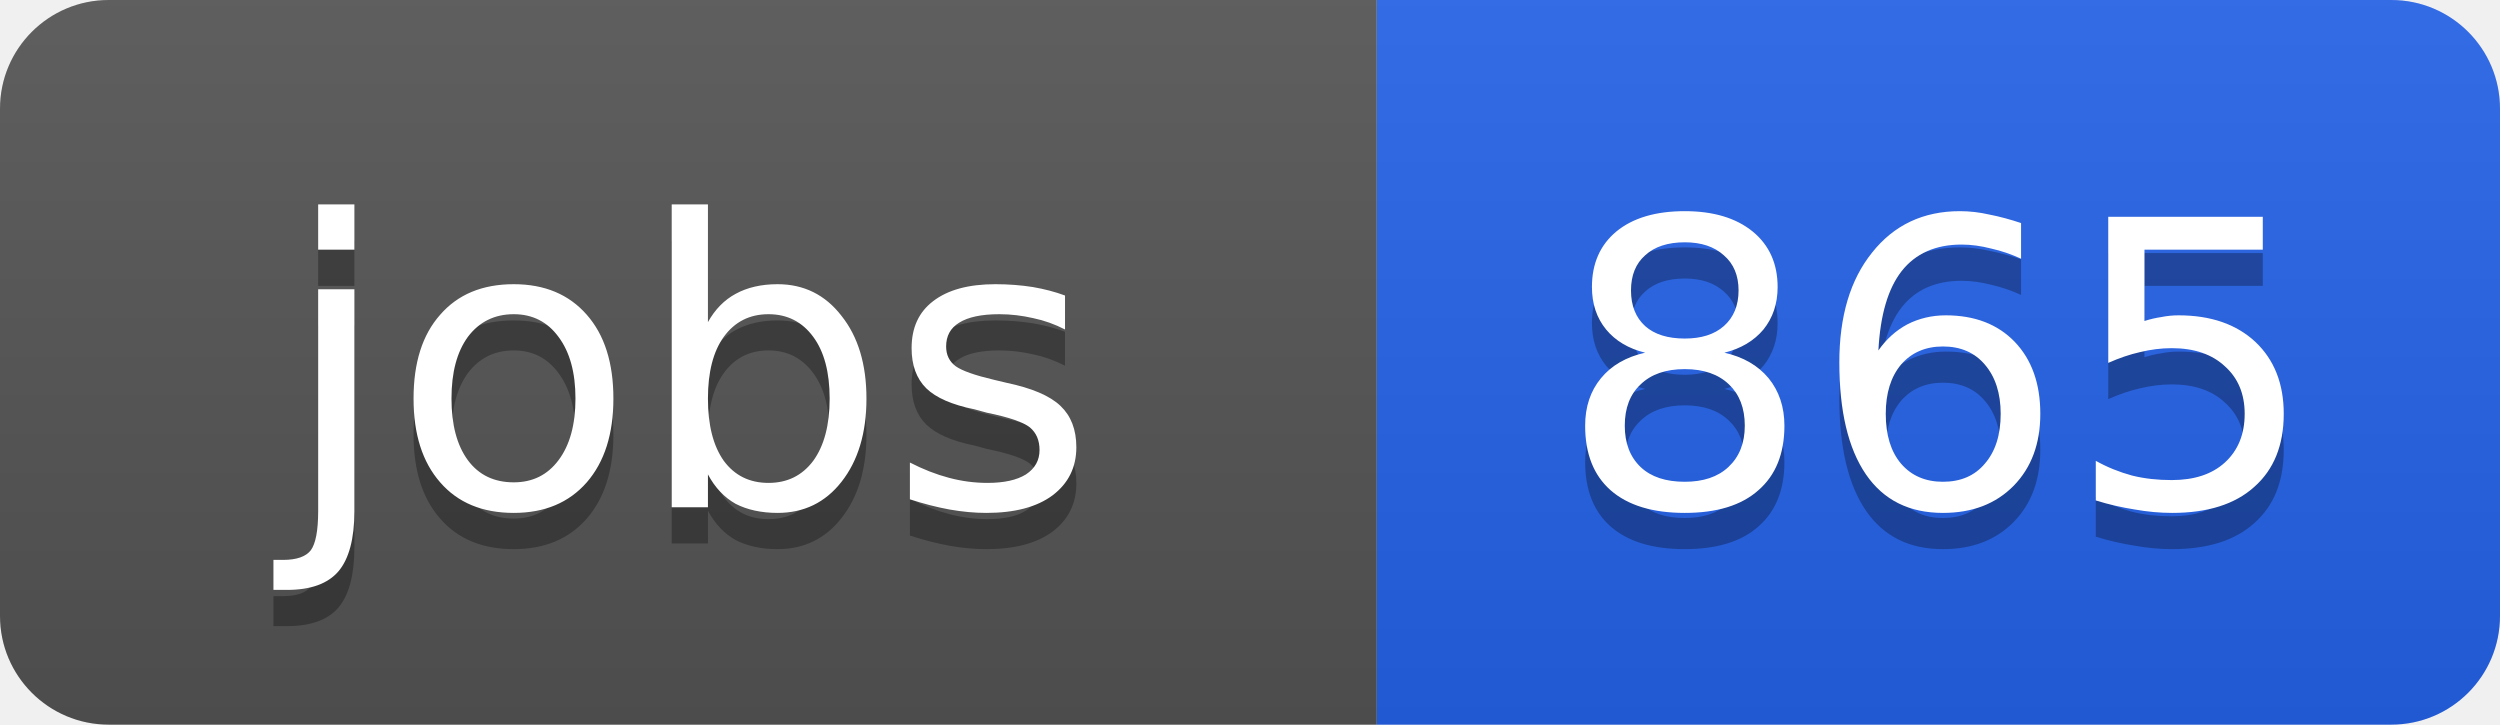
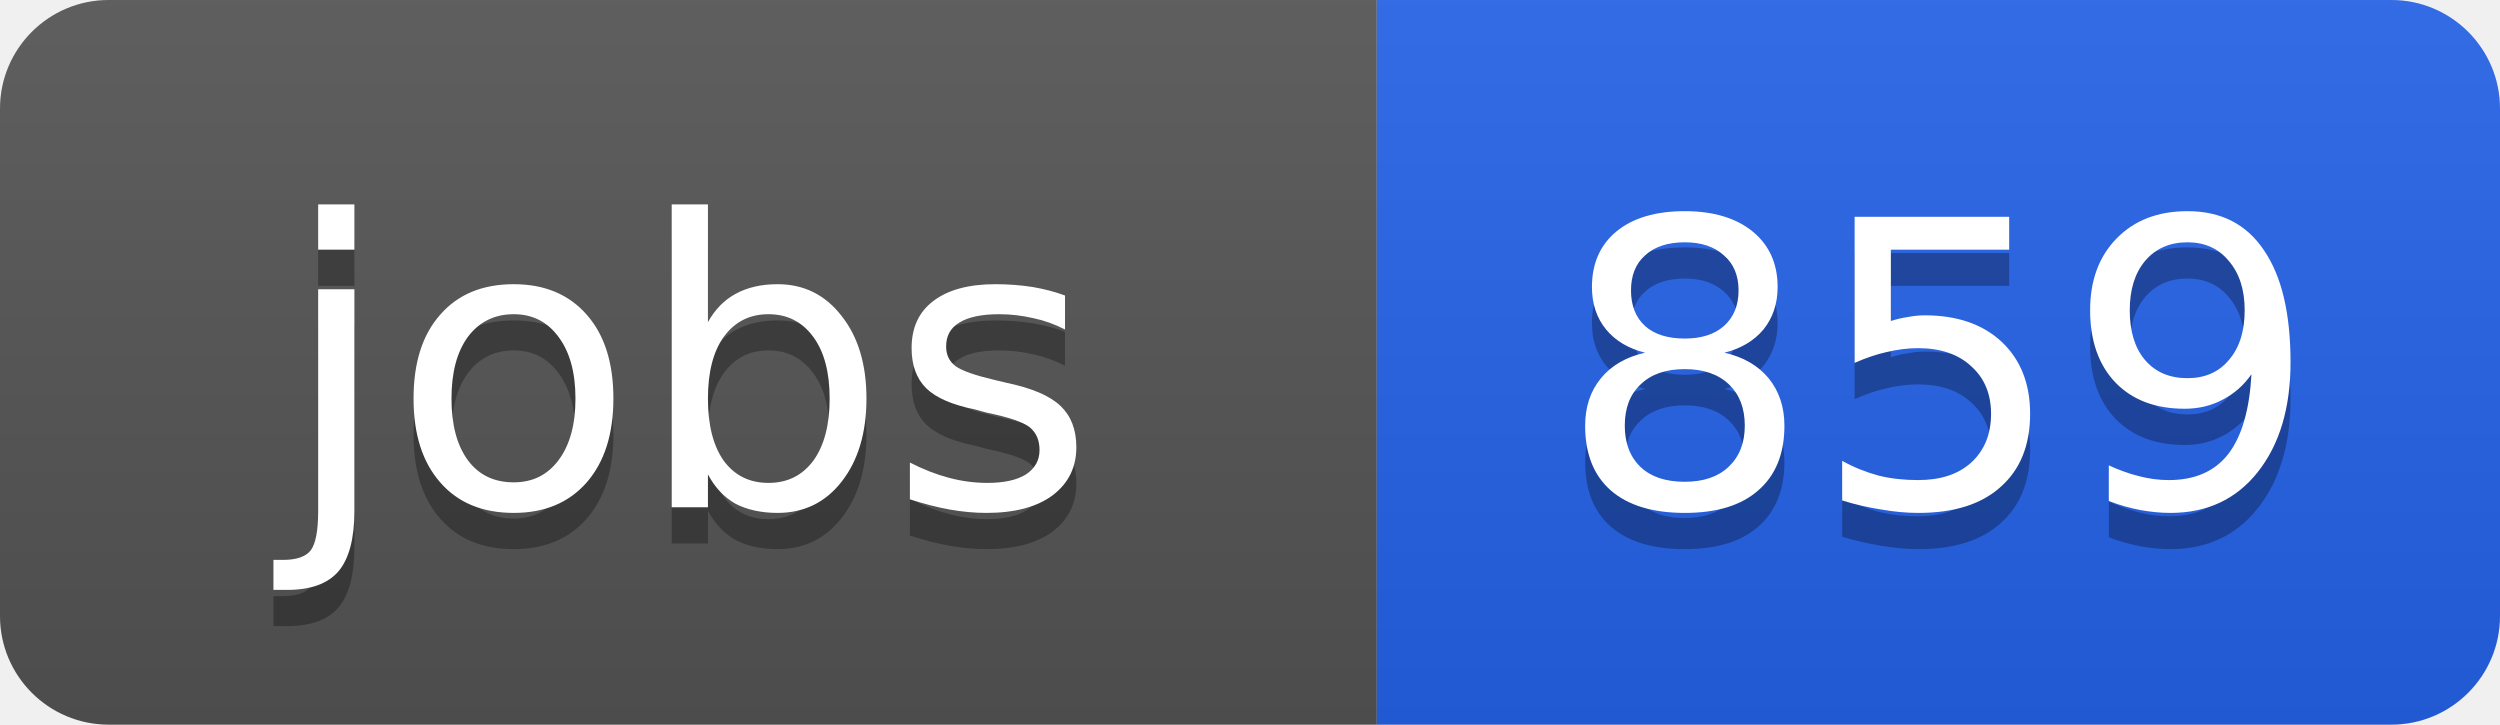
<svg xmlns="http://www.w3.org/2000/svg" width="69" height="20">
  <linearGradient id="b" x2="0" y2="100%">
    <stop offset="0" stop-color="#bbb" stop-opacity=".1" />
    <stop offset="1" stop-opacity=".1" />
  </linearGradient>
  <clipPath id="a">
    <rect width="69" height="20" rx="3" fill="#fff" />
  </clipPath>
  <g clip-path="url(#a)">
    <path fill="#555" d="M0 0h38v20H0z" />
    <path fill="#2563eb" d="M38 0h31v20H38z" />
    <path fill="url(#b)" d="M0 0h69v20H0z" />
  </g>
  <g fill="#fff" text-anchor="middle" font-family="DejaVu Sans,Verdana,Geneva,sans-serif" font-size="11">
    <text x="19" y="15" fill="#010101" fill-opacity=".3">jobs</text>
    <text x="19" y="14">jobs</text>
-     <text x="53.5" y="15" fill="#010101" fill-opacity=".3">865</text>
-     <text x="53.5" y="14">865</text>
+     <text x="53.5" y="15" fill="#010101" fill-opacity=".3">859</text>
+     <text x="53.5" y="14">859</text>
  </g>
</svg>
